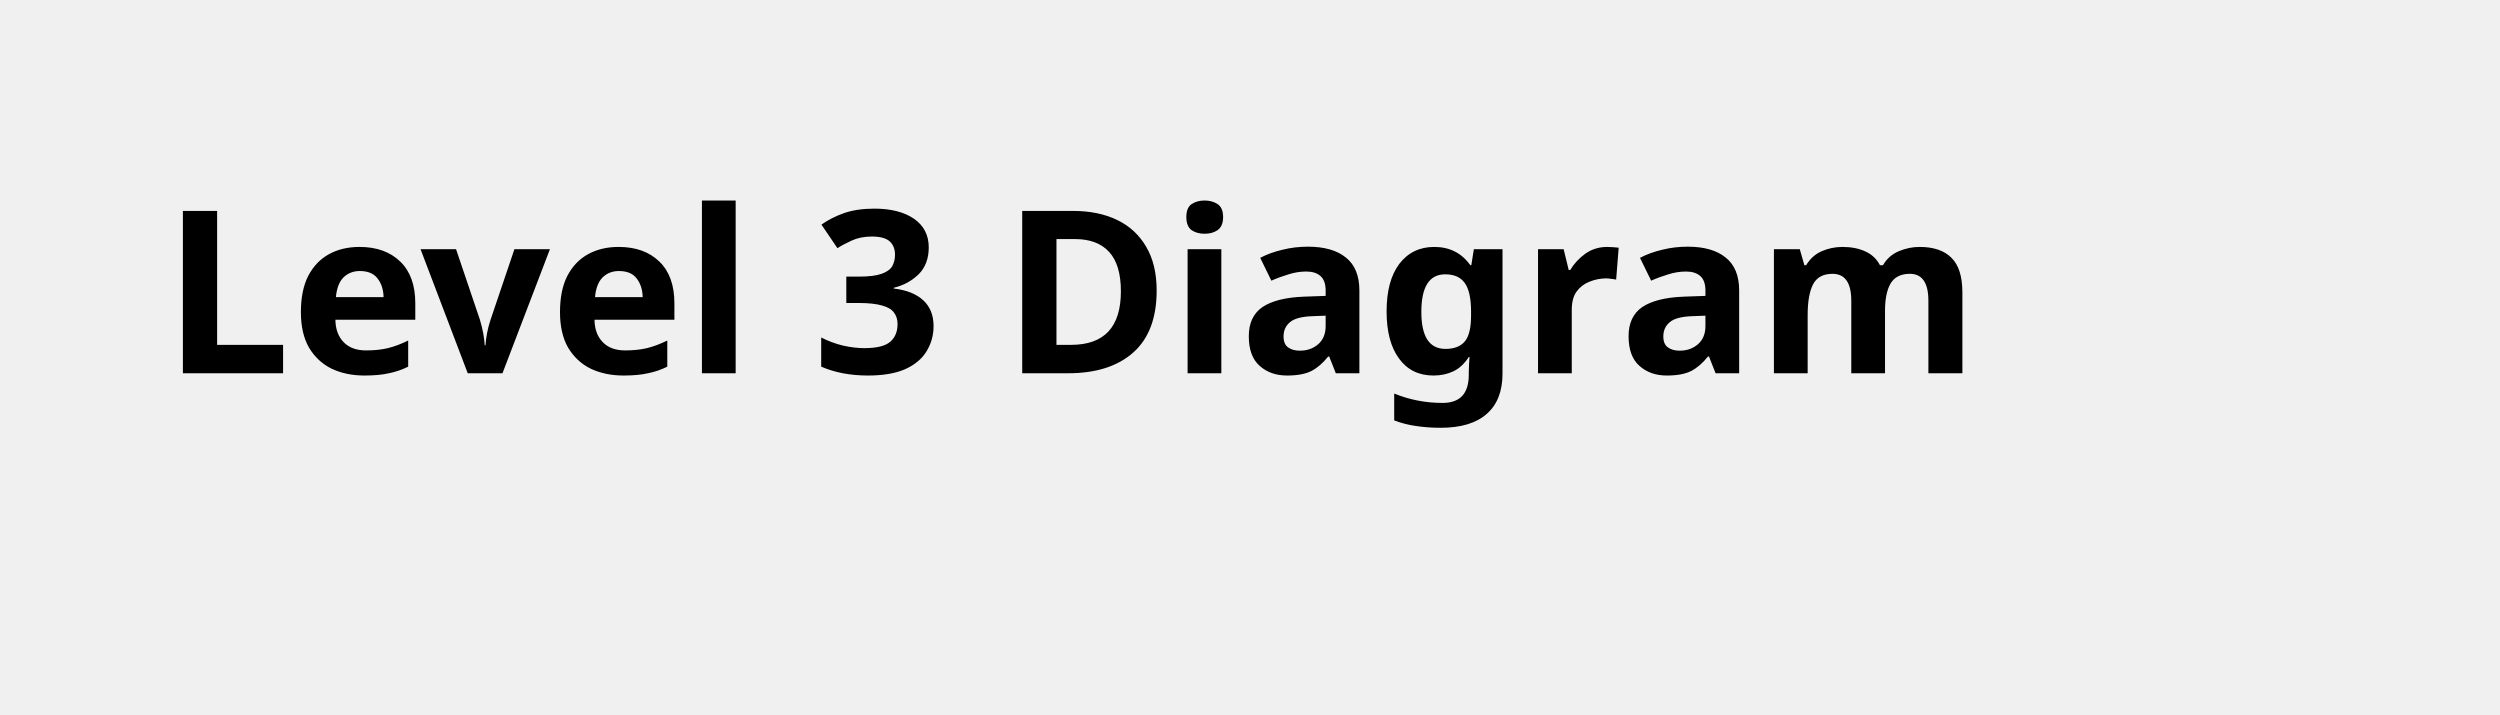
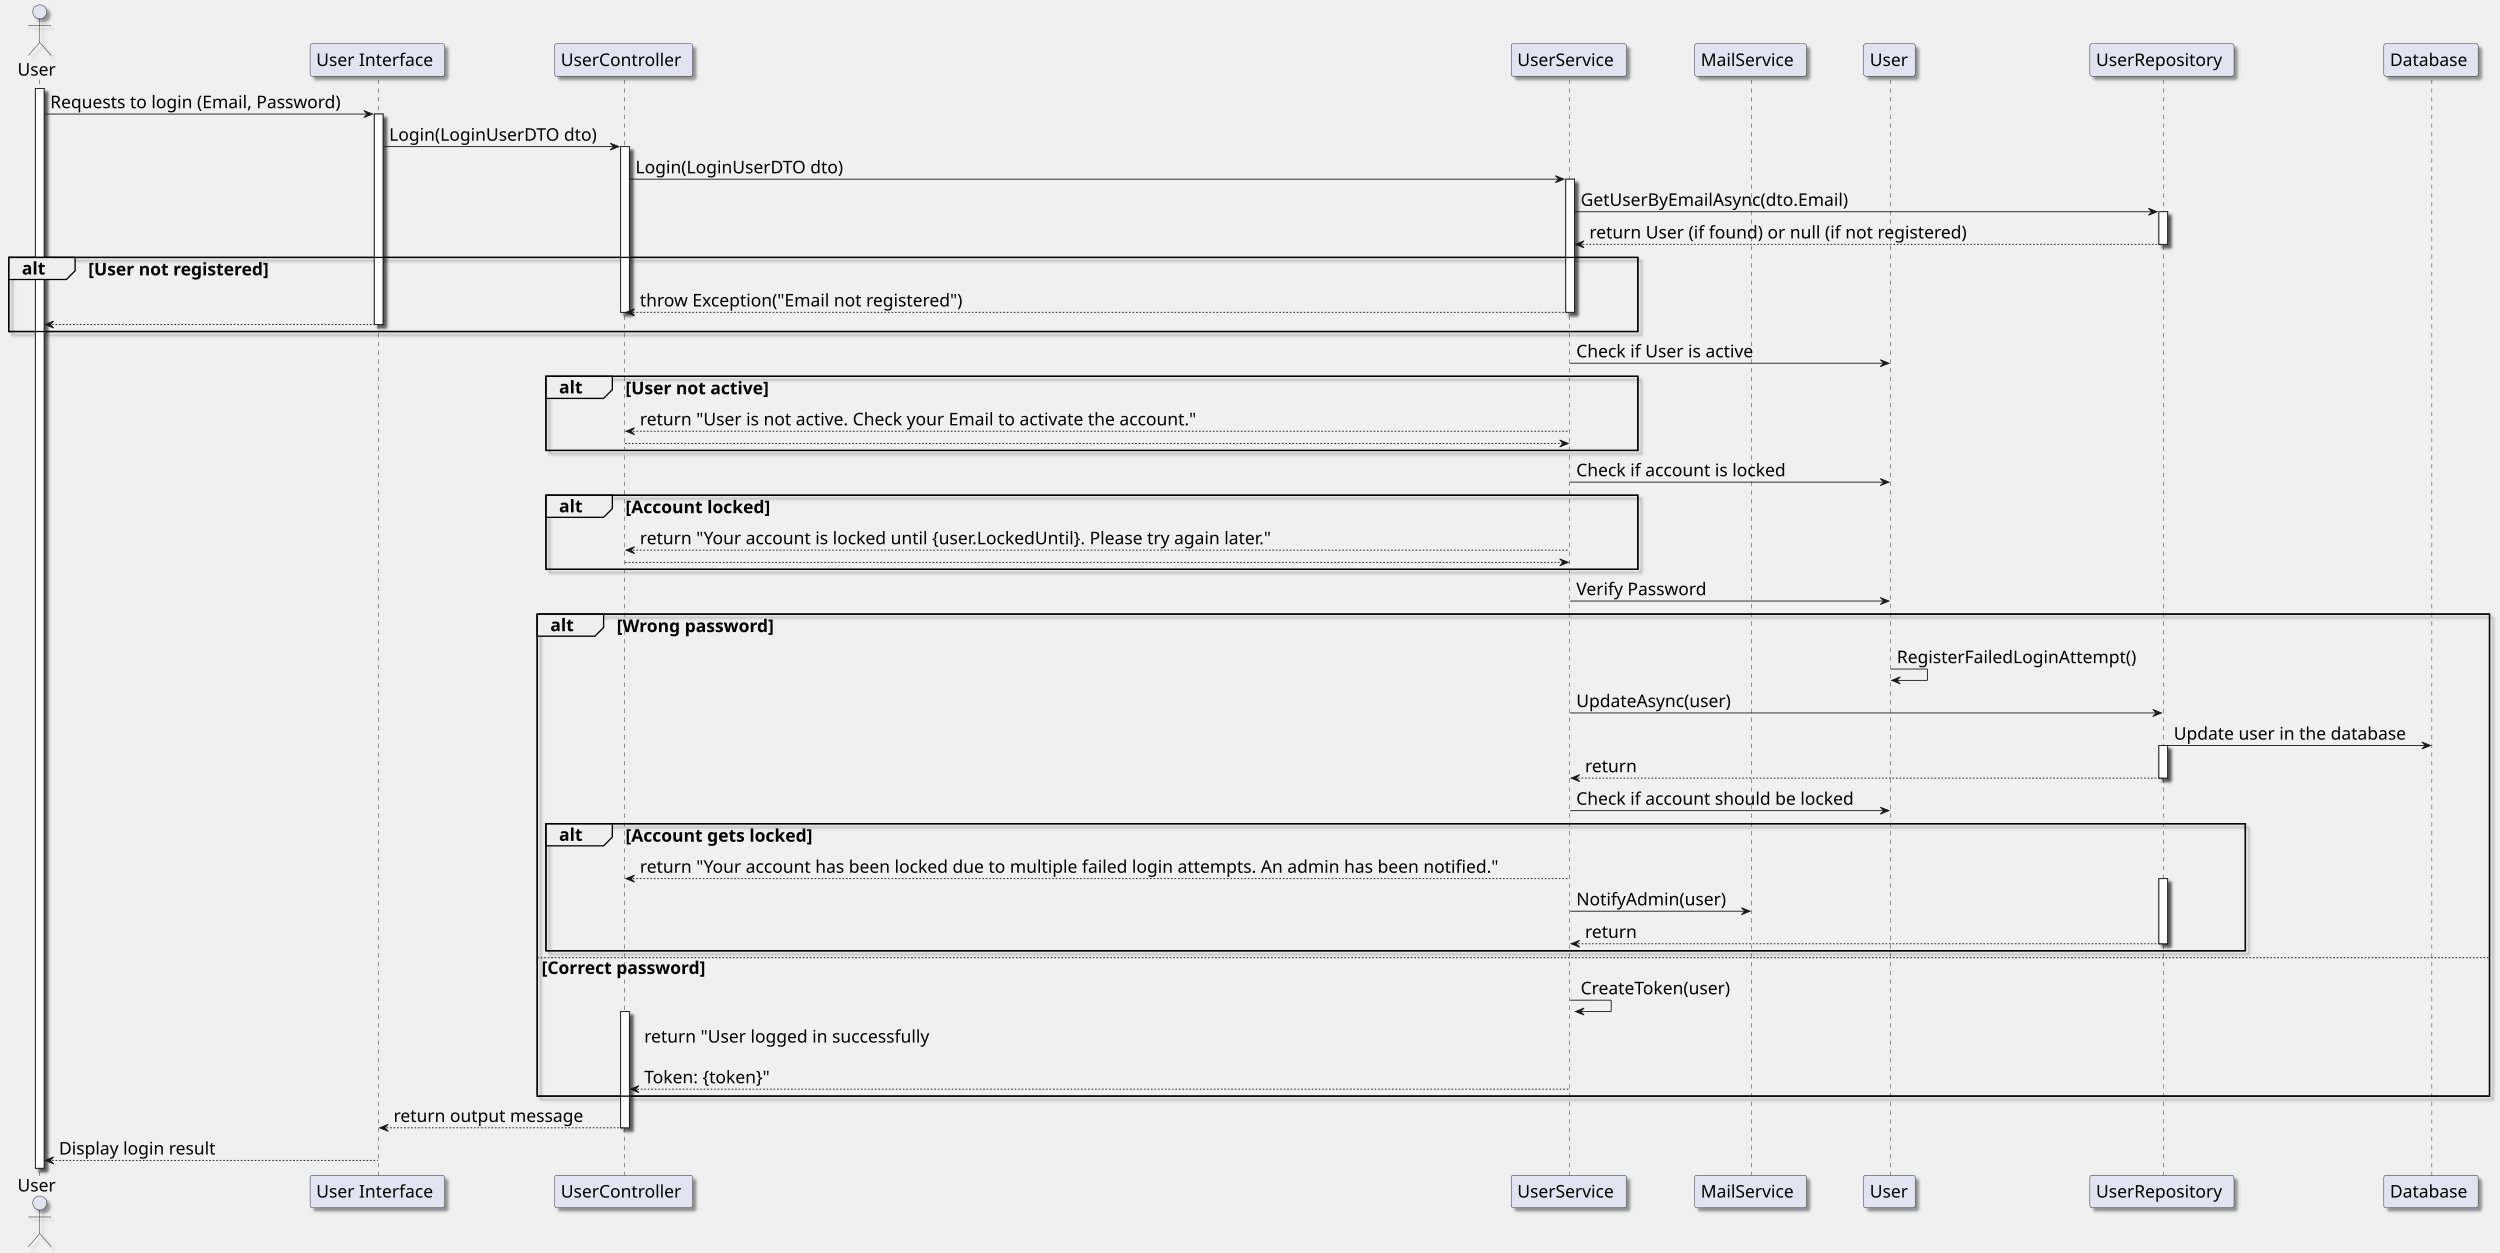
- <svg xmlns="http://www.w3.org/2000/svg" contentStyleType="text/css" height="44px" preserveAspectRatio="none" style="width:154px;height:44px;background:#FFFFFF;" version="1.1" viewBox="0 0 154 44" width="154px" zoomAndPan="magnify">
-   <defs />
+ <svg xmlns="http://www.w3.org/2000/svg" contentStyleType="text/css" height="1434px" preserveAspectRatio="none" style="width:2862px;height:1434px;background:#FFFFFF;" version="1.1" viewBox="0 0 2862 1434" width="2862px" zoomAndPan="magnify">
+   <defs>
+     <filter height="300%" id="f1sc9r440xiuee" width="300%" x="-1" y="-1">
+       <feGaussianBlur result="blurOut" stdDeviation="2.0" />
+       <feColorMatrix in="blurOut" result="blurOut2" type="matrix" values="0 0 0 0 0 0 0 0 0 0 0 0 0 0 0 0 0 0 .4 0" />
+       <feOffset dx="4.0" dy="4.0" in="blurOut2" result="blurOut3" />
+       <feBlend in="SourceGraphic" in2="blurOut3" mode="normal" />
+     </filter>
+   </defs>
  <g>
-     <text fill="#000000" font-family="sans-serif" font-size="14" font-weight="bold" lengthAdjust="spacing" textLength="126" x="10" y="22.995">Level 3 Diagram</text>
+     <rect fill="#FFFFFF" filter="url(#f1sc9r440xiuee)" height="1236.125" style="stroke:#181818;stroke-width:1.0;" width="10" x="40.5" y="101.281" />
+     <rect fill="#FFFFFF" filter="url(#f1sc9r440xiuee)" height="240.969" style="stroke:#181818;stroke-width:1.0;" width="10" x="428.5" y="130.562" />
+     <rect fill="#FFFFFF" filter="url(#f1sc9r440xiuee)" height="189.688" style="stroke:#181818;stroke-width:1.0;" width="10" x="710.5" y="167.844" />
+     <rect fill="#FFFFFF" filter="url(#f1sc9r440xiuee)" height="133.125" style="stroke:#181818;stroke-width:1.0;" width="10" x="710.5" y="1158" />
+     <rect fill="#FFFFFF" filter="url(#f1sc9r440xiuee)" height="152.406" style="stroke:#181818;stroke-width:1.0;" width="10" x="1792.5" y="205.125" />
+     <rect fill="#FFFFFF" filter="url(#f1sc9r440xiuee)" height="37.281" style="stroke:#181818;stroke-width:1.0;" width="10" x="2471.5" y="242.406" />
+     <rect fill="#FFFFFF" filter="url(#f1sc9r440xiuee)" height="37.281" style="stroke:#181818;stroke-width:1.0;" width="10" x="2471.5" y="853.469" />
+     <rect fill="#FFFFFF" filter="url(#f1sc9r440xiuee)" height="74.562" style="stroke:#181818;stroke-width:1.0;" width="10" x="2471.5" y="1005.875" />
+     <rect fill="none" filter="url(#f1sc9r440xiuee)" height="84.844" style="stroke:#000000;stroke-width:1.5;" width="1865" x="10" y="294.688" />
+     <rect fill="none" filter="url(#f1sc9r440xiuee)" height="84.844" style="stroke:#000000;stroke-width:1.5;" width="1250" x="625" y="430.812" />
+     <rect fill="none" filter="url(#f1sc9r440xiuee)" height="84.844" style="stroke:#000000;stroke-width:1.5;" width="1250" x="625" y="566.938" />
+     <rect fill="none" filter="url(#f1sc9r440xiuee)" height="551.781" style="stroke:#000000;stroke-width:1.5;" width="2235" x="615" y="703.062" />
+     <rect fill="none" filter="url(#f1sc9r440xiuee)" height="145.406" style="stroke:#000000;stroke-width:1.5;" width="1945.5" x="625" y="943.031" />
+     <line style="stroke:#181818;stroke-width:0.5;stroke-dasharray:5.0,5.0;" x1="45" x2="45" y1="91.281" y2="1346.406" />
+     <line style="stroke:#181818;stroke-width:0.5;stroke-dasharray:5.0,5.0;" x1="433" x2="433" y1="91.281" y2="1346.406" />
+     <line style="stroke:#181818;stroke-width:0.5;stroke-dasharray:5.0,5.0;" x1="715" x2="715" y1="91.281" y2="1346.406" />
+     <line style="stroke:#181818;stroke-width:0.5;stroke-dasharray:5.0,5.0;" x1="1797" x2="1797" y1="91.281" y2="1346.406" />
+     <line style="stroke:#181818;stroke-width:0.5;stroke-dasharray:5.0,5.0;" x1="2005" x2="2005" y1="91.281" y2="1346.406" />
+     <line style="stroke:#181818;stroke-width:0.5;stroke-dasharray:5.0,5.0;" x1="2164.5" x2="2164.5" y1="91.281" y2="1346.406" />
+     <line style="stroke:#181818;stroke-width:0.5;stroke-dasharray:5.0,5.0;" x1="2476.5" x2="2476.5" y1="91.281" y2="1346.406" />
+     <line style="stroke:#181818;stroke-width:0.5;stroke-dasharray:5.0,5.0;" x1="2784" x2="2784" y1="91.281" y2="1346.406" />
+     <text fill="#000000" font-family="FG Virgil" font-size="20" lengthAdjust="spacing" textLength="45" x="20" y="86.564">User</text>
+     <ellipse cx="45.5" cy="13.5" fill="#E2E2F0" filter="url(#f1sc9r440xiuee)" rx="8" ry="8" style="stroke:#181818;stroke-width:0.5;" />
+     <path d="M45.5,21.5 L45.5,48.5 M32.5,29.5 L58.5,29.5 M45.5,48.5 L32.5,63.5 M45.5,48.5 L58.5,63.5 " fill="none" filter="url(#f1sc9r440xiuee)" style="stroke:#181818;stroke-width:0.5;" />
+     <text fill="#000000" font-family="FG Virgil" font-size="20" lengthAdjust="spacing" textLength="45" x="20" y="1363.971">User</text>
+     <ellipse cx="45.5" cy="1377.188" fill="#E2E2F0" filter="url(#f1sc9r440xiuee)" rx="8" ry="8" style="stroke:#181818;stroke-width:0.5;" />
+     <path d="M45.5,1385.188 L45.5,1412.188 M32.5,1393.188 L58.5,1393.188 M45.5,1412.188 L32.5,1427.188 M45.5,1412.188 L58.5,1427.188 " fill="none" filter="url(#f1sc9r440xiuee)" style="stroke:#181818;stroke-width:0.5;" />
+     <rect fill="#E2E2F0" filter="url(#f1sc9r440xiuee)" height="37.281" rx="2.5" ry="2.5" style="stroke:#181818;stroke-width:0.5;" width="154" x="355" y="50" />
+     <text fill="#000000" font-family="FG Virgil" font-size="20" lengthAdjust="spacing" textLength="140" x="362" y="75.564">User Interface</text>
+     <rect fill="#E2E2F0" filter="url(#f1sc9r440xiuee)" height="37.281" rx="2.5" ry="2.5" style="stroke:#181818;stroke-width:0.5;" width="154" x="355" y="1345.406" />
+     <text fill="#000000" font-family="FG Virgil" font-size="20" lengthAdjust="spacing" textLength="140" x="362" y="1370.971">User Interface</text>
+     <rect fill="#E2E2F0" filter="url(#f1sc9r440xiuee)" height="37.281" rx="2.5" ry="2.5" style="stroke:#181818;stroke-width:0.5;" width="158" x="635" y="50" />
+     <text fill="#000000" font-family="FG Virgil" font-size="20" lengthAdjust="spacing" textLength="144" x="642" y="75.564">UserController</text>
+     <rect fill="#E2E2F0" filter="url(#f1sc9r440xiuee)" height="37.281" rx="2.5" ry="2.5" style="stroke:#181818;stroke-width:0.5;" width="158" x="635" y="1345.406" />
+     <text fill="#000000" font-family="FG Virgil" font-size="20" lengthAdjust="spacing" textLength="144" x="642" y="1370.971">UserController</text>
+     <rect fill="#E2E2F0" filter="url(#f1sc9r440xiuee)" height="37.281" rx="2.5" ry="2.5" style="stroke:#181818;stroke-width:0.5;" width="132" x="1730" y="50" />
+     <text fill="#000000" font-family="FG Virgil" font-size="20" lengthAdjust="spacing" textLength="118" x="1737" y="75.564">UserService</text>
+     <rect fill="#E2E2F0" filter="url(#f1sc9r440xiuee)" height="37.281" rx="2.5" ry="2.5" style="stroke:#181818;stroke-width:0.5;" width="132" x="1730" y="1345.406" />
+     <text fill="#000000" font-family="FG Virgil" font-size="20" lengthAdjust="spacing" textLength="118" x="1737" y="1370.971">UserService</text>
+     <rect fill="#E2E2F0" filter="url(#f1sc9r440xiuee)" height="37.281" rx="2.5" ry="2.5" style="stroke:#181818;stroke-width:0.5;" width="128" x="1940" y="50" />
+     <text fill="#000000" font-family="FG Virgil" font-size="20" lengthAdjust="spacing" textLength="114" x="1947" y="75.564">MailService</text>
+     <rect fill="#E2E2F0" filter="url(#f1sc9r440xiuee)" height="37.281" rx="2.5" ry="2.5" style="stroke:#181818;stroke-width:0.5;" width="128" x="1940" y="1345.406" />
+     <text fill="#000000" font-family="FG Virgil" font-size="20" lengthAdjust="spacing" textLength="114" x="1947" y="1370.971">MailService</text>
+     <rect fill="#E2E2F0" filter="url(#f1sc9r440xiuee)" height="37.281" rx="2.5" ry="2.5" style="stroke:#181818;stroke-width:0.5;" width="59" x="2133.5" y="50" />
+     <text fill="#000000" font-family="FG Virgil" font-size="20" lengthAdjust="spacing" textLength="45" x="2140.5" y="75.564">User</text>
+     <rect fill="#E2E2F0" filter="url(#f1sc9r440xiuee)" height="37.281" rx="2.5" ry="2.5" style="stroke:#181818;stroke-width:0.5;" width="59" x="2133.5" y="1345.406" />
+     <text fill="#000000" font-family="FG Virgil" font-size="20" lengthAdjust="spacing" textLength="45" x="2140.5" y="1370.971">User</text>
+     <rect fill="#E2E2F0" filter="url(#f1sc9r440xiuee)" height="37.281" rx="2.5" ry="2.5" style="stroke:#181818;stroke-width:0.5;" width="165" x="2392.5" y="50" />
+     <text fill="#000000" font-family="FG Virgil" font-size="20" lengthAdjust="spacing" textLength="151" x="2399.5" y="75.564">UserRepository</text>
+     <rect fill="#E2E2F0" filter="url(#f1sc9r440xiuee)" height="37.281" rx="2.5" ry="2.5" style="stroke:#181818;stroke-width:0.5;" width="165" x="2392.5" y="1345.406" />
+     <text fill="#000000" font-family="FG Virgil" font-size="20" lengthAdjust="spacing" textLength="151" x="2399.5" y="1370.971">UserRepository</text>
+     <rect fill="#E2E2F0" filter="url(#f1sc9r440xiuee)" height="37.281" rx="2.5" ry="2.5" style="stroke:#181818;stroke-width:0.5;" width="108" x="2729" y="50" />
+     <text fill="#000000" font-family="FG Virgil" font-size="20" lengthAdjust="spacing" textLength="94" x="2736" y="75.564">Database</text>
+     <rect fill="#E2E2F0" filter="url(#f1sc9r440xiuee)" height="37.281" rx="2.5" ry="2.5" style="stroke:#181818;stroke-width:0.5;" width="108" x="2729" y="1345.406" />
+     <text fill="#000000" font-family="FG Virgil" font-size="20" lengthAdjust="spacing" textLength="94" x="2736" y="1370.971">Database</text>
+     <rect fill="#FFFFFF" filter="url(#f1sc9r440xiuee)" height="1236.125" style="stroke:#181818;stroke-width:1.0;" width="10" x="40.5" y="101.281" />
+     <rect fill="#FFFFFF" filter="url(#f1sc9r440xiuee)" height="240.969" style="stroke:#181818;stroke-width:1.0;" width="10" x="428.5" y="130.562" />
+     <rect fill="#FFFFFF" filter="url(#f1sc9r440xiuee)" height="189.688" style="stroke:#181818;stroke-width:1.0;" width="10" x="710.5" y="167.844" />
+     <rect fill="#FFFFFF" filter="url(#f1sc9r440xiuee)" height="133.125" style="stroke:#181818;stroke-width:1.0;" width="10" x="710.5" y="1158" />
+     <rect fill="#FFFFFF" filter="url(#f1sc9r440xiuee)" height="152.406" style="stroke:#181818;stroke-width:1.0;" width="10" x="1792.5" y="205.125" />
+     <rect fill="#FFFFFF" filter="url(#f1sc9r440xiuee)" height="37.281" style="stroke:#181818;stroke-width:1.0;" width="10" x="2471.5" y="242.406" />
+     <rect fill="#FFFFFF" filter="url(#f1sc9r440xiuee)" height="37.281" style="stroke:#181818;stroke-width:1.0;" width="10" x="2471.5" y="853.469" />
+     <rect fill="#FFFFFF" filter="url(#f1sc9r440xiuee)" height="74.562" style="stroke:#181818;stroke-width:1.0;" width="10" x="2471.5" y="1005.875" />
+     <polygon fill="#181818" points="416.5,126.562,426.5,130.562,416.5,134.562,420.5,130.562" style="stroke:#181818;stroke-width:1.0;" />
+     <line style="stroke:#181818;stroke-width:1.0;" x1="50.5" x2="422.5" y1="130.562" y2="130.562" />
+     <text fill="#000000" font-family="FG Virgil" font-size="20" lengthAdjust="spacing" textLength="359" x="57.5" y="123.846">Requests to login (Email, Password)</text>
+     <polygon fill="#181818" points="698.5,163.844,708.5,167.844,698.5,171.844,702.5,167.844" style="stroke:#181818;stroke-width:1.0;" />
+     <line style="stroke:#181818;stroke-width:1.0;" x1="438.5" x2="704.5" y1="167.844" y2="167.844" />
+     <text fill="#000000" font-family="FG Virgil" font-size="20" lengthAdjust="spacing" textLength="253" x="445.5" y="161.127">Login(LoginUserDTO dto)</text>
+     <polygon fill="#181818" points="1780.5,201.125,1790.5,205.125,1780.5,209.125,1784.5,205.125" style="stroke:#181818;stroke-width:1.0;" />
+     <line style="stroke:#181818;stroke-width:1.0;" x1="720.5" x2="1786.5" y1="205.125" y2="205.125" />
+     <text fill="#000000" font-family="FG Virgil" font-size="20" lengthAdjust="spacing" textLength="253" x="727.5" y="198.408">Login(LoginUserDTO dto)</text>
+     <polygon fill="#181818" points="2459.5,238.406,2469.5,242.406,2459.5,246.406,2463.5,242.406" style="stroke:#181818;stroke-width:1.0;" />
+     <line style="stroke:#181818;stroke-width:1.0;" x1="1802.5" x2="2465.5" y1="242.406" y2="242.406" />
+     <text fill="#000000" font-family="FG Virgil" font-size="20" lengthAdjust="spacing" textLength="334" x="1809.5" y="235.69">GetUserByEmailAsync(dto.Email)</text>
+     <polygon fill="#181818" points="1813.5,275.688,1803.5,279.688,1813.5,283.688,1809.5,279.688" style="stroke:#181818;stroke-width:1.0;" />
+     <line style="stroke:#181818;stroke-width:1.0;stroke-dasharray:2.0,2.0;" x1="1807.5" x2="2475.5" y1="279.688" y2="279.688" />
+     <text fill="#000000" font-family="FG Virgil" font-size="20" lengthAdjust="spacing" textLength="464" x="1819.5" y="272.971">return User (if found) or null (if not registered)</text>
+     <path d="M10,294.688 L86,294.688 L86,309.969 L76,319.969 L10,319.969 L10,294.688 " fill="#EEEEEE" style="stroke:#000000;stroke-width:1.5;" />
+     <rect fill="none" height="84.844" style="stroke:#000000;stroke-width:1.5;" width="1865" x="10" y="294.688" />
+     <text fill="#000000" font-family="FG Virgil" font-size="20" font-weight="bold" lengthAdjust="spacing" textLength="31" x="25" y="314.252">alt</text>
+     <text fill="#000000" font-family="FG Virgil" font-size="20" font-weight="bold" lengthAdjust="spacing" textLength="241" x="101" y="315.252">[User not registered]</text>
+     <polygon fill="#181818" points="726.5,353.531,716.5,357.531,726.5,361.531,722.5,357.531" style="stroke:#181818;stroke-width:1.0;" />
+     <line style="stroke:#181818;stroke-width:1.0;stroke-dasharray:2.0,2.0;" x1="720.5" x2="1796.5" y1="357.531" y2="357.531" />
+     <text fill="#000000" font-family="FG Virgil" font-size="20" lengthAdjust="spacing" textLength="403" x="732.5" y="350.815">throw Exception("Email not registered")</text>
+     <polygon fill="#181818" points="61.5,367.531,51.5,371.531,61.5,375.531,57.5,371.531" style="stroke:#181818;stroke-width:1.0;" />
+     <line style="stroke:#181818;stroke-width:1.0;stroke-dasharray:2.0,2.0;" x1="55.5" x2="432.5" y1="371.531" y2="371.531" />
+     <polygon fill="#181818" points="2152.5,411.812,2162.5,415.812,2152.5,419.812,2156.5,415.812" style="stroke:#181818;stroke-width:1.0;" />
+     <line style="stroke:#181818;stroke-width:1.0;" x1="1797.5" x2="2158.5" y1="415.812" y2="415.812" />
+     <text fill="#000000" font-family="FG Virgil" font-size="20" lengthAdjust="spacing" textLength="220" x="1804.5" y="409.096">Check if User is active</text>
+     <path d="M625,430.812 L701,430.812 L701,446.094 L691,456.094 L625,456.094 L625,430.812 " fill="#EEEEEE" style="stroke:#000000;stroke-width:1.5;" />
+     <rect fill="none" height="84.844" style="stroke:#000000;stroke-width:1.5;" width="1250" x="625" y="430.812" />
+     <text fill="#000000" font-family="FG Virgil" font-size="20" font-weight="bold" lengthAdjust="spacing" textLength="31" x="640" y="450.377">alt</text>
+     <text fill="#000000" font-family="FG Virgil" font-size="20" font-weight="bold" lengthAdjust="spacing" textLength="192" x="716" y="451.377">[User not active]</text>
+     <polygon fill="#181818" points="726.5,489.656,716.5,493.656,726.5,497.656,722.5,493.656" style="stroke:#181818;stroke-width:1.0;" />
+     <line style="stroke:#181818;stroke-width:1.0;stroke-dasharray:2.0,2.0;" x1="720.5" x2="1796.5" y1="493.656" y2="493.656" />
+     <text fill="#000000" font-family="FG Virgil" font-size="20" lengthAdjust="spacing" textLength="690" x="732.5" y="486.94">return "User is not active. Check your Email to activate the account."</text>
+     <polygon fill="#181818" points="1785.5,503.656,1795.5,507.656,1785.5,511.656,1789.5,507.656" style="stroke:#181818;stroke-width:1.0;" />
+     <line style="stroke:#181818;stroke-width:1.0;stroke-dasharray:2.0,2.0;" x1="715.5" x2="1791.5" y1="507.656" y2="507.656" />
+     <polygon fill="#181818" points="2152.5,547.938,2162.5,551.938,2152.5,555.938,2156.5,551.938" style="stroke:#181818;stroke-width:1.0;" />
+     <line style="stroke:#181818;stroke-width:1.0;" x1="1797.5" x2="2158.5" y1="551.938" y2="551.938" />
+     <text fill="#000000" font-family="FG Virgil" font-size="20" lengthAdjust="spacing" textLength="261" x="1804.5" y="545.221">Check if account is locked</text>
+     <path d="M625,566.938 L701,566.938 L701,582.219 L691,592.219 L625,592.219 L625,566.938 " fill="#EEEEEE" style="stroke:#000000;stroke-width:1.5;" />
+     <rect fill="none" height="84.844" style="stroke:#000000;stroke-width:1.5;" width="1250" x="625" y="566.938" />
+     <text fill="#000000" font-family="FG Virgil" font-size="20" font-weight="bold" lengthAdjust="spacing" textLength="31" x="640" y="586.502">alt</text>
+     <text fill="#000000" font-family="FG Virgil" font-size="20" font-weight="bold" lengthAdjust="spacing" textLength="190" x="716" y="587.502">[Account locked]</text>
+     <polygon fill="#181818" points="726.5,625.781,716.5,629.781,726.5,633.781,722.5,629.781" style="stroke:#181818;stroke-width:1.0;" />
+     <line style="stroke:#181818;stroke-width:1.0;stroke-dasharray:2.0,2.0;" x1="720.5" x2="1796.5" y1="629.781" y2="629.781" />
+     <text fill="#000000" font-family="FG Virgil" font-size="20" lengthAdjust="spacing" textLength="794" x="732.5" y="623.064">return "Your account is locked until {user.LockedUntil}. Please try again later."</text>
+     <polygon fill="#181818" points="1785.5,639.781,1795.5,643.781,1785.5,647.781,1789.5,643.781" style="stroke:#181818;stroke-width:1.0;" />
+     <line style="stroke:#181818;stroke-width:1.0;stroke-dasharray:2.0,2.0;" x1="715.5" x2="1791.5" y1="643.781" y2="643.781" />
+     <polygon fill="#181818" points="2152.5,684.062,2162.5,688.062,2152.5,692.062,2156.5,688.062" style="stroke:#181818;stroke-width:1.0;" />
+     <line style="stroke:#181818;stroke-width:1.0;" x1="1797.5" x2="2158.5" y1="688.062" y2="688.062" />
+     <text fill="#000000" font-family="FG Virgil" font-size="20" lengthAdjust="spacing" textLength="158" x="1804.5" y="681.346">Verify Password</text>
+     <path d="M615,703.062 L691,703.062 L691,718.344 L681,728.344 L615,728.344 L615,703.062 " fill="#EEEEEE" style="stroke:#000000;stroke-width:1.5;" />
+     <rect fill="none" height="551.781" style="stroke:#000000;stroke-width:1.5;" width="2235" x="615" y="703.062" />
+     <text fill="#000000" font-family="FG Virgil" font-size="20" font-weight="bold" lengthAdjust="spacing" textLength="31" x="630" y="722.627">alt</text>
+     <text fill="#000000" font-family="FG Virgil" font-size="20" font-weight="bold" lengthAdjust="spacing" textLength="207" x="706" y="723.627">[Wrong password]</text>
+     <line style="stroke:#181818;stroke-width:1.0;" x1="2164.5" x2="2206.5" y1="765.906" y2="765.906" />
+     <line style="stroke:#181818;stroke-width:1.0;" x1="2206.5" x2="2206.5" y1="765.906" y2="778.906" />
+     <line style="stroke:#181818;stroke-width:1.0;" x1="2165.5" x2="2206.5" y1="778.906" y2="778.906" />
+     <polygon fill="#181818" points="2175.5,774.906,2165.5,778.906,2175.5,782.906,2171.5,778.906" style="stroke:#181818;stroke-width:1.0;" />
+     <text fill="#000000" font-family="FG Virgil" font-size="20" lengthAdjust="spacing" textLength="298" x="2171.5" y="759.189">RegisterFailedLoginAttempt()</text>
+     <polygon fill="#181818" points="2464.5,812.188,2474.5,816.188,2464.5,820.188,2468.5,816.188" style="stroke:#181818;stroke-width:1.0;" />
+     <line style="stroke:#181818;stroke-width:1.0;" x1="1797.5" x2="2470.5" y1="816.188" y2="816.188" />
+     <text fill="#000000" font-family="FG Virgil" font-size="20" lengthAdjust="spacing" textLength="191" x="1804.5" y="809.471">UpdateAsync(user)</text>
+     <polygon fill="#181818" points="2772.5,849.469,2782.5,853.469,2772.5,857.469,2776.5,853.469" style="stroke:#181818;stroke-width:1.0;" />
+     <line style="stroke:#181818;stroke-width:1.0;" x1="2481.5" x2="2778.5" y1="853.469" y2="853.469" />
+     <text fill="#000000" font-family="FG Virgil" font-size="20" lengthAdjust="spacing" textLength="284" x="2488.5" y="846.752">Update user in the database</text>
+     <polygon fill="#181818" points="1808.5,886.75,1798.5,890.75,1808.5,894.75,1804.5,890.75" style="stroke:#181818;stroke-width:1.0;" />
+     <line style="stroke:#181818;stroke-width:1.0;stroke-dasharray:2.0,2.0;" x1="1802.5" x2="2475.5" y1="890.75" y2="890.75" />
+     <text fill="#000000" font-family="FG Virgil" font-size="20" lengthAdjust="spacing" textLength="62" x="1814.5" y="884.033">return</text>
+     <polygon fill="#181818" points="2152.5,924.031,2162.5,928.031,2152.5,932.031,2156.5,928.031" style="stroke:#181818;stroke-width:1.0;" />
+     <line style="stroke:#181818;stroke-width:1.0;" x1="1797.5" x2="2158.5" y1="928.031" y2="928.031" />
+     <text fill="#000000" font-family="FG Virgil" font-size="20" lengthAdjust="spacing" textLength="343" x="1804.5" y="921.314">Check if account should be locked</text>
+     <path d="M625,943.031 L701,943.031 L701,958.312 L691,968.312 L625,968.312 L625,943.031 " fill="#EEEEEE" style="stroke:#000000;stroke-width:1.5;" />
+     <rect fill="none" height="145.406" style="stroke:#000000;stroke-width:1.5;" width="1945.5" x="625" y="943.031" />
+     <text fill="#000000" font-family="FG Virgil" font-size="20" font-weight="bold" lengthAdjust="spacing" textLength="31" x="640" y="962.596">alt</text>
+     <text fill="#000000" font-family="FG Virgil" font-size="20" font-weight="bold" lengthAdjust="spacing" textLength="247" x="716" y="963.596">[Account gets locked]</text>
+     <polygon fill="#181818" points="726.5,1001.875,716.5,1005.875,726.5,1009.875,722.5,1005.875" style="stroke:#181818;stroke-width:1.0;" />
+     <line style="stroke:#181818;stroke-width:1.0;stroke-dasharray:2.0,2.0;" x1="720.5" x2="1796.5" y1="1005.875" y2="1005.875" />
+     <text fill="#000000" font-family="FG Virgil" font-size="20" lengthAdjust="spacing" textLength="1058" x="732.5" y="999.158">return "Your account has been locked due to multiple failed login attempts. An admin has been notified."</text>
+     <polygon fill="#181818" points="1993.5,1039.156,2003.5,1043.156,1993.5,1047.156,1997.5,1043.156" style="stroke:#181818;stroke-width:1.0;" />
+     <line style="stroke:#181818;stroke-width:1.0;" x1="1797.5" x2="1999.5" y1="1043.156" y2="1043.156" />
+     <text fill="#000000" font-family="FG Virgil" font-size="20" lengthAdjust="spacing" textLength="184" x="1804.5" y="1036.439">NotifyAdmin(user)</text>
+     <polygon fill="#181818" points="1808.5,1076.438,1798.5,1080.438,1808.5,1084.438,1804.5,1080.438" style="stroke:#181818;stroke-width:1.0;" />
+     <line style="stroke:#181818;stroke-width:1.0;stroke-dasharray:2.0,2.0;" x1="1802.5" x2="2475.5" y1="1080.438" y2="1080.438" />
+     <text fill="#000000" font-family="FG Virgil" font-size="20" lengthAdjust="spacing" textLength="62" x="1814.5" y="1073.721">return</text>
+     <line style="stroke:#000000;stroke-width:1.0;stroke-dasharray:2.0,2.0;" x1="615" x2="2850" y1="1096.438" y2="1096.438" />
+     <text fill="#000000" font-family="FG Virgil" font-size="20" font-weight="bold" lengthAdjust="spacing" textLength="218" x="620" y="1115.002">[Correct password]</text>
+     <line style="stroke:#181818;stroke-width:1.0;" x1="1797.5" x2="1844.5" y1="1145" y2="1145" />
+     <line style="stroke:#181818;stroke-width:1.0;" x1="1844.5" x2="1844.5" y1="1145" y2="1158" />
+     <line style="stroke:#181818;stroke-width:1.0;" x1="1803.5" x2="1844.5" y1="1158" y2="1158" />
+     <polygon fill="#181818" points="1813.5,1154,1803.5,1158,1813.5,1162,1809.5,1158" style="stroke:#181818;stroke-width:1.0;" />
+     <text fill="#000000" font-family="FG Virgil" font-size="20" lengthAdjust="spacing" textLength="186" x="1809.5" y="1138.283">CreateToken(user)</text>
+     <polygon fill="#181818" points="731.5,1242.844,721.5,1246.844,731.5,1250.844,727.5,1246.844" style="stroke:#181818;stroke-width:1.0;" />
+     <line style="stroke:#181818;stroke-width:1.0;stroke-dasharray:2.0,2.0;" x1="725.5" x2="1796.5" y1="1246.844" y2="1246.844" />
+     <text fill="#000000" font-family="FG Virgil" font-size="20" lengthAdjust="spacing" textLength="349" x="737.5" y="1193.564">return "User logged in successfully</text>
+     <text fill="#000000" font-family="FG Virgil" font-size="20" lengthAdjust="spacing" textLength="6" x="737.5" y="1216.846"> </text>
+     <text fill="#000000" font-family="FG Virgil" font-size="20" lengthAdjust="spacing" textLength="167" x="737.5" y="1240.127">Token: {token}"</text>
+     <polygon fill="#181818" points="444.5,1287.125,434.5,1291.125,444.5,1295.125,440.5,1291.125" style="stroke:#181818;stroke-width:1.0;" />
+     <line style="stroke:#181818;stroke-width:1.0;stroke-dasharray:2.0,2.0;" x1="438.5" x2="714.5" y1="1291.125" y2="1291.125" />
+     <text fill="#000000" font-family="FG Virgil" font-size="20" lengthAdjust="spacing" textLength="230" x="450.5" y="1284.408">return output message</text>
+     <polygon fill="#181818" points="61.5,1324.406,51.5,1328.406,61.5,1332.406,57.5,1328.406" style="stroke:#181818;stroke-width:1.0;" />
+     <line style="stroke:#181818;stroke-width:1.0;stroke-dasharray:2.0,2.0;" x1="55.5" x2="432.5" y1="1328.406" y2="1328.406" />
+     <text fill="#000000" font-family="FG Virgil" font-size="20" lengthAdjust="spacing" textLength="192" x="67.5" y="1321.689">Display login result</text>
  </g>
</svg>
